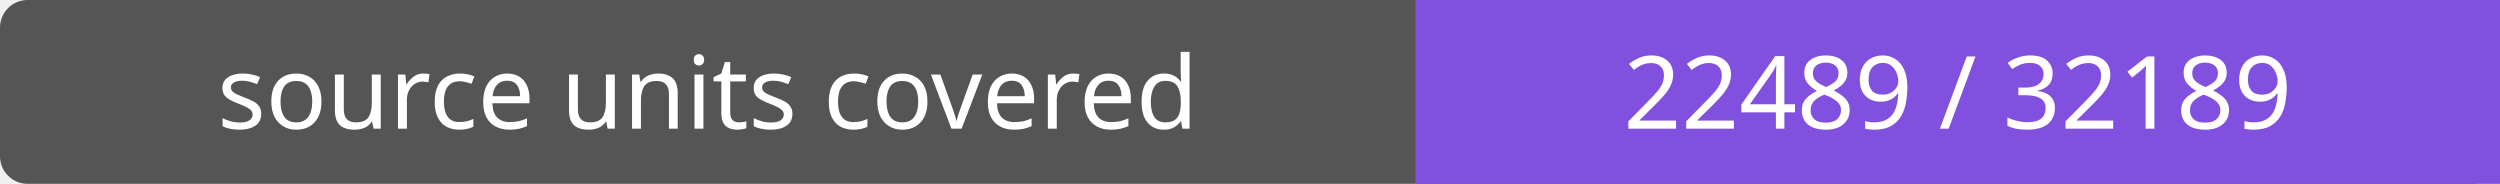
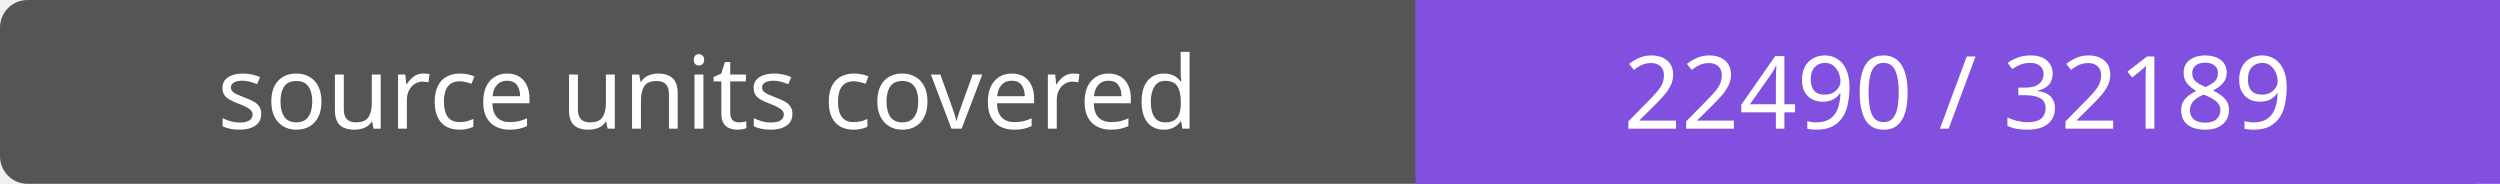
- <svg xmlns="http://www.w3.org/2000/svg" width="272" height="20" role="img" aria-label="source units covered: 22489 / 32189">
+ <svg xmlns="http://www.w3.org/2000/svg" width="272" height="20" role="img" aria-label="source units covered: 22490 / 32189">
  <rect width="272" height="20" rx="3" fill="#555" />
  <path fill="#8250df" d="M154 0h118v20H154z" />
  <g fill="#fff" text-anchor="middle" font-family="Verdana,sans-serif" font-size="11">
    <text x="77.0" y="14">source units covered</text>
-     <text x="213.0" y="14">22489 / 32189</text>
+     <text x="213.0" y="14">22490 / 32189</text>
  </g>
</svg>
